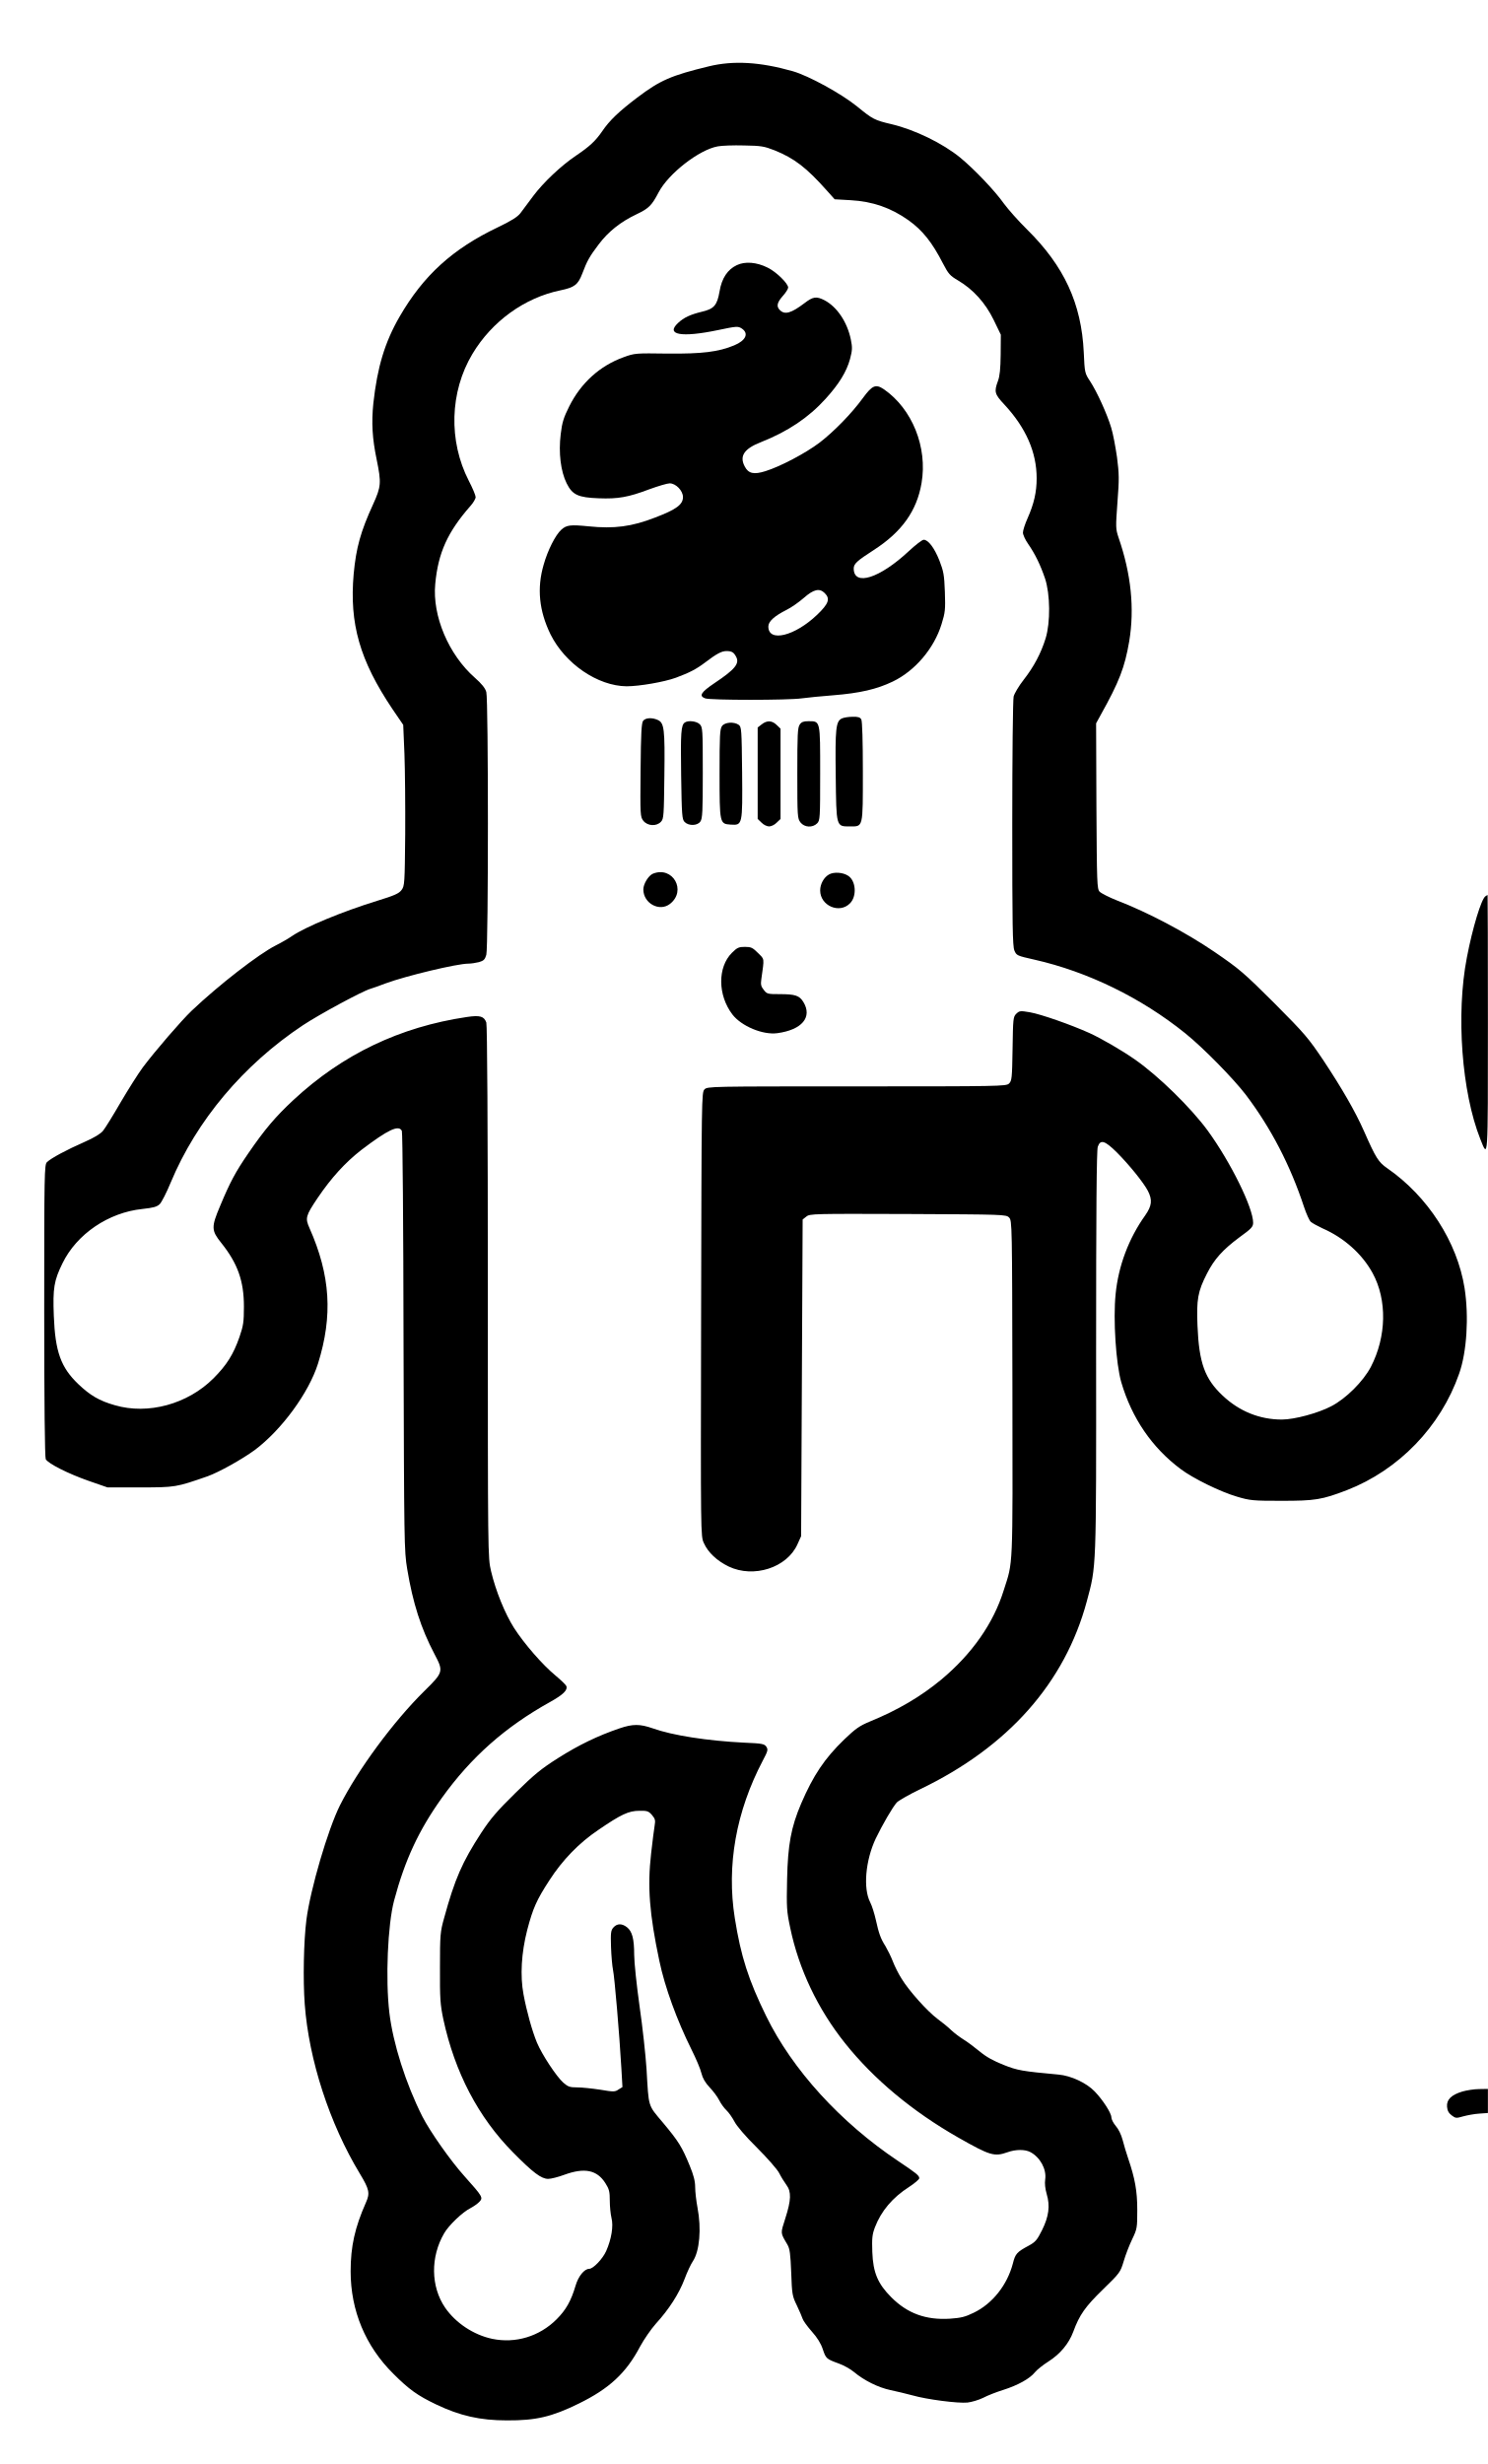
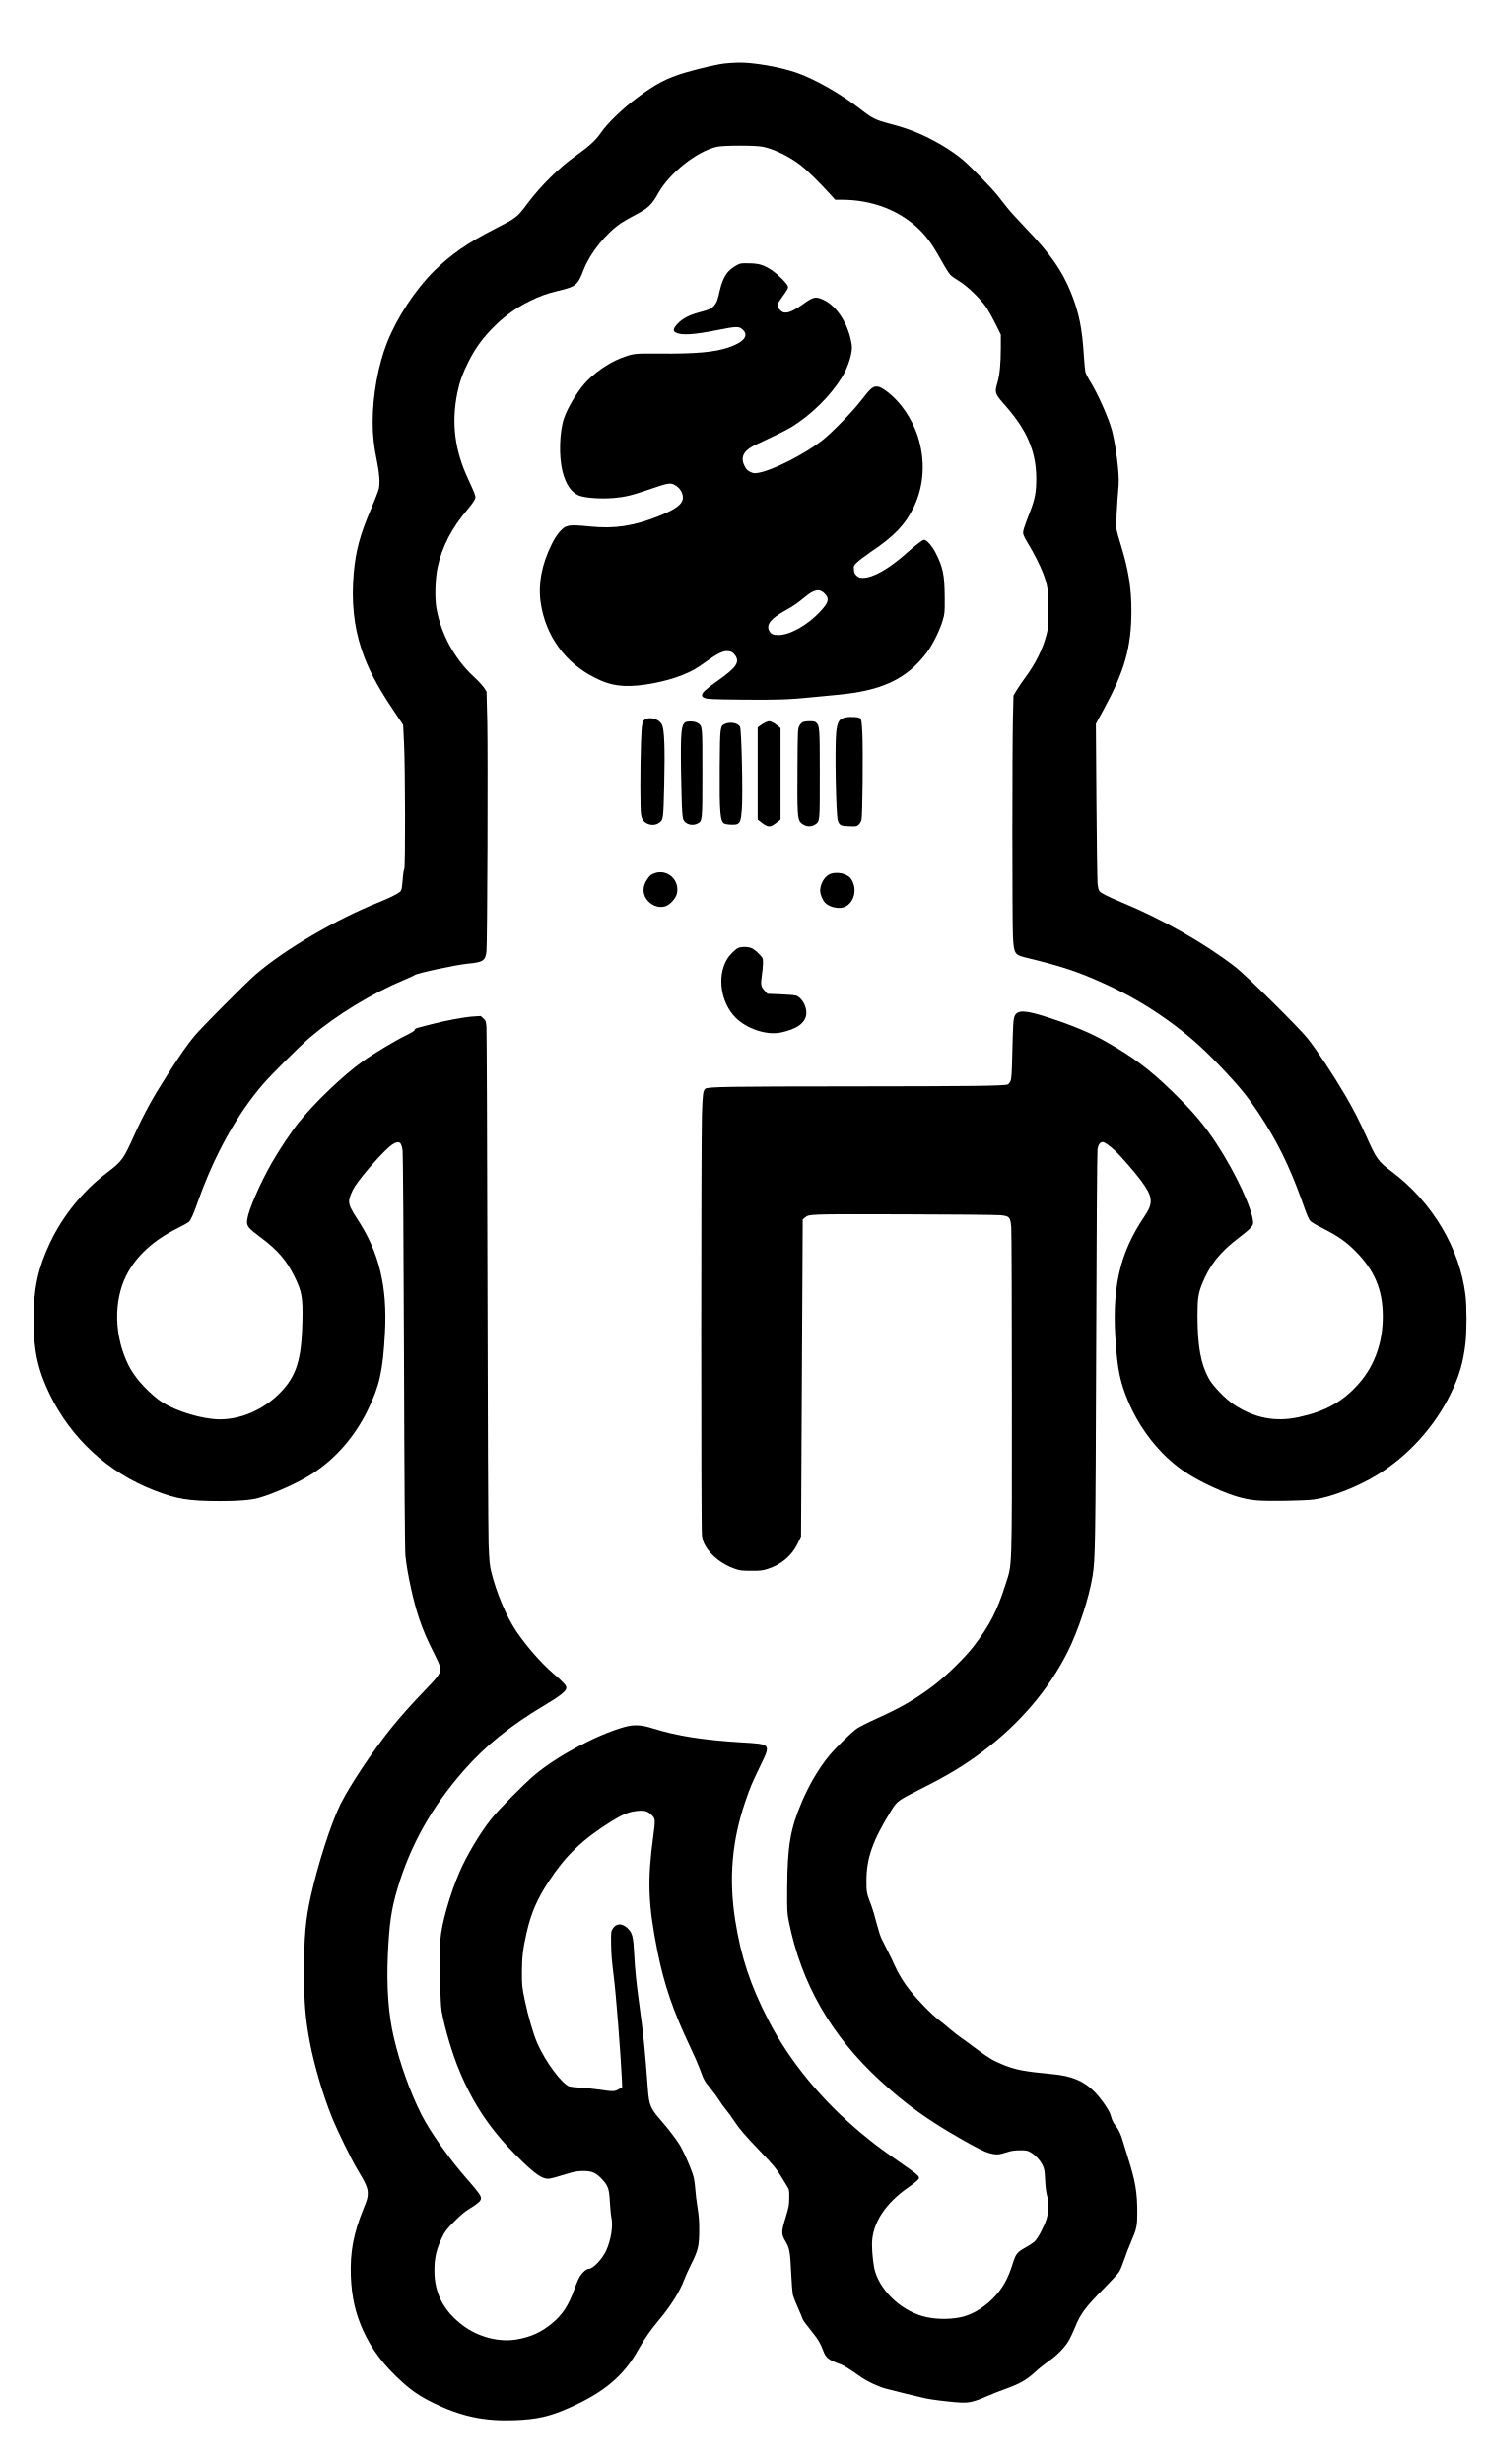
- <svg xmlns="http://www.w3.org/2000/svg" version="1.0" width="976pt" height="1616pt" viewBox="0 0 976 1616" preserveAspectRatio="xMidYMid meet">
-   <g transform="translate(0,1616) scale(0.1,-0.1)" fill="#000000" stroke="none">
-     <path d="M4650 15725 c-248 -60 -321 -92 -470 -205 -120 -91 -182 -150 -230 -221 -44 -64 -83 -100 -172 -160 -98 -66 -214 -176 -280 -264 -32 -44 -71 -95 -85 -114 -19 -24 -60 -50 -148 -92 -297 -142 -487 -315 -644 -586 -97 -168 -146 -331 -172 -568 -13 -128 -7 -231 22 -370 31 -152 29 -176 -23 -291 -83 -181 -112 -287 -128 -458 -29 -327 40 -567 254 -886 l71 -104 8 -191 c4 -104 6 -342 5 -527 -3 -324 -4 -338 -24 -365 -17 -23 -46 -36 -160 -71 -230 -71 -470 -171 -557 -230 -23 -16 -71 -44 -107 -62 -112 -56 -375 -260 -553 -429 -68 -65 -238 -262 -320 -371 -31 -42 -96 -145 -146 -230 -49 -85 -101 -169 -115 -186 -16 -20 -59 -46 -123 -74 -114 -50 -219 -106 -245 -132 -17 -17 -18 -66 -18 -974 0 -606 4 -962 10 -974 16 -29 147 -95 281 -142 l124 -43 215 0 c231 0 235 1 442 73 75 27 224 110 309 172 176 132 354 374 415 567 98 314 82 578 -56 889 -29 65 -25 80 52 195 92 136 183 235 288 317 175 133 246 167 266 125 5 -10 10 -632 11 -1383 4 -1324 4 -1369 24 -1490 37 -223 90 -389 179 -558 60 -114 59 -119 -66 -242 -203 -200 -436 -516 -554 -750 -79 -158 -194 -550 -220 -750 -18 -141 -23 -396 -11 -555 27 -364 162 -781 361 -1110 63 -104 68 -129 40 -191 -72 -163 -100 -286 -100 -451 0 -256 97 -490 280 -671 103 -103 159 -143 280 -201 157 -75 289 -105 465 -105 190 -1 294 23 471 110 200 98 311 200 403 375 25 46 71 113 103 149 86 94 152 197 188 292 17 46 42 99 55 118 44 66 57 213 30 353 -8 43 -15 103 -15 133 0 39 -10 78 -36 141 -50 122 -72 158 -174 280 -102 121 -94 97 -109 353 -6 91 -26 277 -46 414 -19 136 -35 287 -35 335 0 105 -13 154 -47 181 -33 26 -65 26 -89 -1 -17 -19 -19 -35 -16 -128 2 -58 8 -126 13 -150 10 -45 42 -420 55 -647 l7 -122 -26 -16 c-23 -16 -32 -16 -121 -1 -53 8 -120 15 -151 15 -47 0 -59 4 -90 31 -45 40 -140 184 -173 263 -31 75 -67 203 -88 316 -23 123 -14 272 24 421 38 145 62 198 145 326 87 135 195 246 321 331 149 102 200 126 269 126 53 1 61 -2 84 -28 21 -25 23 -35 17 -70 -4 -22 -14 -104 -23 -182 -25 -219 -11 -396 54 -704 36 -173 116 -391 211 -582 29 -58 59 -128 65 -155 8 -33 25 -62 54 -93 24 -25 52 -63 63 -85 11 -22 32 -51 47 -65 15 -14 38 -47 52 -73 15 -30 72 -97 148 -172 69 -69 134 -143 146 -167 12 -24 33 -58 47 -77 34 -45 32 -100 -7 -221 -32 -101 -33 -91 14 -171 16 -28 20 -60 25 -184 5 -142 7 -154 37 -215 17 -36 34 -75 38 -88 4 -13 31 -50 60 -83 36 -40 60 -79 72 -116 21 -62 23 -64 105 -94 32 -11 76 -36 99 -55 68 -57 160 -102 239 -119 41 -9 107 -24 146 -35 95 -27 297 -53 360 -47 28 3 74 17 103 31 28 15 87 38 132 52 95 30 175 74 208 116 13 16 53 48 88 70 77 49 134 117 163 195 41 112 79 165 195 278 111 108 114 112 136 185 12 41 37 106 56 145 32 67 33 74 33 191 0 125 -15 207 -60 339 -11 33 -28 87 -36 120 -9 35 -28 73 -45 92 -16 19 -29 44 -29 57 0 27 -55 113 -109 169 -53 56 -156 104 -238 111 -238 22 -269 27 -361 64 -64 25 -113 52 -156 88 -34 28 -82 64 -107 79 -24 15 -60 42 -79 60 -19 19 -60 52 -90 74 -67 50 -188 185 -236 264 -20 31 -46 83 -58 115 -12 31 -34 75 -47 97 -33 52 -44 84 -64 174 -9 40 -25 92 -37 115 -47 91 -31 274 36 417 45 93 111 207 139 238 12 12 81 52 154 87 576 277 948 697 1092 1232 63 235 62 190 61 1635 0 922 3 1324 11 1346 17 50 46 41 124 -36 82 -82 178 -201 205 -254 30 -59 26 -97 -18 -160 -108 -151 -176 -332 -194 -516 -17 -165 2 -457 37 -578 69 -235 201 -429 390 -570 81 -61 260 -149 370 -181 84 -25 104 -27 290 -27 222 0 266 7 430 70 340 132 615 416 736 763 51 143 65 375 36 562 -48 302 -241 602 -507 786 -58 40 -75 67 -153 244 -57 129 -145 281 -265 462 -100 149 -122 175 -322 376 -202 201 -227 223 -395 338 -188 128 -437 259 -637 336 -53 21 -104 47 -115 58 -17 19 -18 52 -21 562 l-2 542 30 55 c122 218 158 313 187 482 36 216 13 442 -70 682 -19 57 -19 66 -7 231 12 153 11 187 -3 296 -10 68 -26 155 -38 193 -27 90 -93 235 -138 304 -35 53 -36 55 -42 190 -15 321 -129 566 -372 806 -56 55 -124 132 -152 170 -60 85 -194 225 -286 301 -115 94 -298 183 -449 219 -115 27 -125 33 -228 117 -104 84 -317 201 -422 231 -215 61 -389 71 -550 32z m431 -551 c129 -52 209 -113 344 -265 l50 -56 105 -6 c144 -8 265 -50 380 -132 92 -66 154 -144 225 -282 36 -69 46 -81 99 -112 100 -59 180 -148 234 -259 l47 -97 -1 -130 c-1 -94 -6 -142 -18 -174 -26 -70 -22 -86 42 -154 142 -153 212 -313 212 -484 0 -90 -17 -166 -60 -263 -17 -38 -30 -79 -30 -93 0 -14 15 -47 34 -74 47 -68 81 -139 111 -227 34 -102 36 -288 4 -392 -30 -98 -78 -188 -144 -272 -32 -41 -61 -90 -66 -110 -5 -21 -9 -396 -9 -835 0 -661 2 -803 14 -831 14 -33 17 -34 132 -60 349 -79 700 -250 989 -483 117 -94 315 -296 397 -403 165 -218 292 -463 382 -736 15 -45 35 -89 44 -97 10 -9 45 -28 77 -43 142 -62 261 -169 329 -294 96 -176 91 -417 -12 -615 -50 -95 -163 -208 -260 -258 -86 -45 -241 -87 -324 -87 -145 0 -279 54 -388 157 -117 110 -155 214 -165 458 -7 173 2 225 62 342 48 95 104 157 213 238 79 57 90 69 90 96 0 98 -148 398 -298 604 -110 150 -322 358 -477 466 -84 59 -220 138 -299 174 -120 54 -316 123 -390 136 -64 11 -69 10 -90 -10 -20 -20 -21 -32 -24 -230 -3 -195 -5 -210 -24 -228 -19 -17 -62 -18 -999 -18 -965 0 -979 0 -998 -20 -19 -20 -19 -48 -22 -1475 -3 -1455 -3 -1455 18 -1500 28 -63 87 -117 163 -154 164 -78 382 -8 451 146 l24 53 5 1038 5 1039 24 19 c23 19 44 19 667 17 628 -3 644 -3 663 -23 20 -20 20 -38 22 -1125 2 -1206 5 -1125 -57 -1320 -68 -218 -209 -418 -409 -585 -134 -111 -284 -200 -470 -276 -67 -28 -93 -46 -168 -118 -128 -124 -202 -234 -282 -420 -66 -155 -87 -269 -92 -496 -4 -185 -3 -209 21 -321 56 -268 180 -530 359 -754 188 -236 443 -448 741 -618 211 -120 238 -128 326 -97 53 19 113 19 148 1 65 -34 108 -113 98 -180 -4 -26 0 -61 10 -96 23 -77 14 -147 -31 -237 -32 -64 -43 -77 -87 -101 -78 -42 -88 -53 -104 -117 -37 -141 -134 -264 -257 -323 -55 -27 -83 -34 -155 -39 -158 -10 -279 34 -385 140 -89 89 -120 162 -125 297 -3 89 -1 114 17 162 41 107 115 195 224 265 37 24 67 50 67 57 0 18 -19 33 -140 114 -378 253 -692 598 -864 949 -116 237 -166 391 -206 643 -55 345 8 699 184 1034 33 62 35 71 23 90 -13 19 -27 22 -148 27 -238 12 -467 47 -598 94 -84 29 -130 29 -216 0 -144 -49 -268 -109 -404 -195 -112 -71 -157 -108 -281 -230 -119 -117 -162 -167 -223 -260 -125 -192 -174 -304 -244 -560 -25 -89 -27 -109 -27 -325 -1 -204 2 -242 22 -338 75 -348 230 -644 457 -873 132 -134 186 -174 231 -174 18 0 66 12 106 27 132 48 214 32 269 -55 25 -39 29 -56 29 -115 0 -37 5 -88 11 -113 14 -53 0 -139 -35 -218 -23 -51 -85 -116 -111 -116 -32 0 -72 -49 -90 -112 -29 -98 -62 -157 -124 -219 -113 -113 -270 -160 -423 -128 -122 26 -239 104 -308 204 -95 139 -97 334 -6 489 30 52 120 138 172 164 21 11 48 30 59 42 25 27 21 34 -98 167 -92 102 -227 295 -276 391 -109 216 -193 480 -217 682 -26 219 -11 576 31 735 71 266 161 460 313 673 192 268 416 466 711 630 86 48 116 78 106 104 -3 8 -35 39 -71 69 -85 70 -205 208 -272 312 -60 95 -120 242 -151 373 -21 91 -21 92 -21 1832 0 1078 -4 1750 -10 1766 -15 41 -41 49 -128 36 -439 -65 -815 -245 -1137 -544 -118 -110 -188 -192 -297 -351 -83 -121 -119 -188 -184 -344 -59 -139 -58 -161 7 -242 108 -135 149 -250 149 -418 0 -102 -4 -126 -29 -199 -40 -115 -84 -185 -171 -272 -169 -169 -429 -240 -647 -176 -102 29 -161 64 -239 138 -115 110 -152 213 -161 448 -7 182 1 231 57 345 93 191 301 333 524 356 73 8 95 14 114 32 12 12 45 76 72 142 170 407 476 771 867 1031 107 71 392 225 443 239 14 4 59 20 101 36 130 48 466 129 541 129 18 0 50 5 70 10 31 9 39 17 48 48 14 50 14 1673 0 1723 -7 26 -30 54 -75 94 -172 151 -280 406 -260 615 19 205 81 341 232 513 18 20 33 46 33 57 0 11 -20 59 -45 107 -134 261 -125 583 24 832 128 214 343 369 578 417 92 19 115 37 143 111 31 82 47 111 107 190 63 84 144 148 247 197 82 39 101 58 146 144 65 124 266 280 388 302 26 5 103 8 172 6 113 -2 132 -5 201 -32z" />
-     <path d="M4833 14421 c-60 -28 -99 -86 -113 -172 -16 -92 -36 -115 -118 -134 -74 -18 -117 -38 -154 -73 -84 -78 21 -97 261 -47 123 26 132 26 156 11 49 -32 28 -79 -49 -111 -103 -43 -211 -56 -436 -54 -211 3 -216 3 -290 -24 -155 -56 -279 -168 -356 -322 -37 -74 -47 -106 -56 -183 -15 -122 0 -243 39 -322 38 -76 75 -93 211 -98 125 -5 194 7 331 59 58 21 118 39 134 39 40 0 87 -48 87 -90 0 -49 -43 -81 -182 -134 -154 -60 -269 -75 -436 -58 -120 12 -146 9 -180 -22 -38 -34 -89 -134 -116 -230 -45 -154 -30 -302 45 -456 96 -193 309 -339 499 -341 83 0 246 28 323 56 89 33 134 56 192 100 75 57 108 75 140 75 36 0 48 -8 64 -38 23 -44 -7 -82 -142 -172 -89 -60 -104 -84 -62 -100 33 -13 547 -13 635 0 36 5 128 14 205 20 176 14 287 40 391 90 146 70 271 217 320 376 24 77 26 95 22 212 -4 113 -9 136 -36 206 -33 83 -73 136 -103 136 -10 0 -54 -34 -98 -75 -191 -178 -360 -232 -361 -114 0 31 20 50 132 122 183 118 282 256 313 439 40 235 -61 486 -247 615 -54 36 -76 27 -139 -59 -73 -100 -188 -218 -283 -291 -91 -69 -258 -157 -355 -187 -76 -24 -112 -16 -136 31 -36 68 -4 116 106 159 177 70 313 161 425 285 88 97 137 177 160 261 15 58 16 74 5 128 -24 115 -91 214 -173 257 -53 27 -75 24 -132 -20 -86 -65 -128 -77 -160 -45 -25 24 -19 50 19 93 19 21 35 46 35 55 0 27 -79 104 -135 131 -72 36 -148 42 -202 16z m577 -2151 c37 -37 26 -69 -49 -141 -147 -141 -321 -184 -321 -78 0 33 38 68 119 109 31 15 82 51 114 79 65 57 103 65 137 31z" />
-     <path d="M5522 11448 c-39 -19 -44 -64 -40 -374 4 -340 2 -334 93 -334 88 0 85 -13 85 359 0 203 -4 329 -10 342 -8 15 -21 19 -58 18 -26 0 -57 -5 -70 -11z" />
-     <path d="M4219 11433 c-11 -13 -15 -81 -17 -323 -3 -299 -2 -307 18 -333 28 -35 87 -38 116 -6 18 19 19 42 22 303 4 305 -1 345 -43 364 -37 17 -80 15 -96 -5z" />
-     <path d="M4493 11422 c-26 -16 -29 -68 -25 -346 4 -265 6 -290 23 -307 27 -27 84 -25 103 3 14 19 16 67 16 320 0 285 -1 299 -20 318 -20 20 -74 27 -97 12z" />
-     <path d="M4996 11409 l-26 -20 0 -300 0 -300 25 -24 c13 -14 36 -25 50 -25 14 0 37 11 50 25 l25 24 0 296 0 296 -25 24 c-30 30 -64 32 -99 4z" />
-     <path d="M5246 11408 c-14 -19 -16 -67 -16 -319 0 -285 1 -297 21 -323 26 -33 79 -36 109 -6 19 19 20 33 20 328 0 350 2 342 -78 342 -31 0 -45 -5 -56 -22z" />
-     <path d="M4736 11398 c-14 -19 -16 -66 -16 -308 0 -332 1 -333 72 -338 79 -5 79 -5 76 343 -3 280 -4 297 -22 311 -31 22 -92 18 -110 -8z" />
-     <path d="M4283 10430 c-29 -12 -63 -67 -63 -103 0 -92 106 -149 175 -95 111 87 18 250 -112 198z" />
-     <path d="M5438 10425 c-34 -19 -58 -63 -58 -105 0 -100 126 -155 195 -85 47 46 40 148 -11 181 -34 23 -94 27 -126 9z" />
-     <path d="M4801 9911 c-95 -95 -93 -278 3 -404 59 -77 200 -136 295 -123 162 22 231 105 171 204 -26 43 -54 52 -155 52 -79 0 -85 1 -105 28 -18 22 -21 35 -16 70 20 144 22 128 -22 172 -35 35 -45 40 -86 40 -40 0 -51 -5 -85 -39z" />
-     <path d="M9744 10282 c-27 -17 -85 -208 -122 -402 -72 -372 -34 -883 88 -1190 52 -131 50 -154 50 758 0 463 -1 842 -2 842 -2 0 -8 -4 -14 -8z" />
-     <path d="M9593 2443 c-73 -22 -105 -53 -101 -100 2 -26 11 -42 31 -57 25 -19 30 -19 75 -6 26 7 73 16 105 18 l57 4 0 79 0 79 -57 -1 c-32 0 -82 -8 -110 -16z" />
+ <svg xmlns="http://www.w3.org/2000/svg" version="1.0" width="1952pt" height="3232pt" viewBox="0 0 1952 3232" preserveAspectRatio="xMidYMid meet">
+   <g transform="translate(0,3232) scale(0.1,-0.1)" fill="#000000" stroke="none">
+     <path d="M9515 31488 c-94 -9 -343 -66 -525 -120 -243 -72 -389 -149 -633 -331 -188 -141 -386 -332 -469 -452 -74 -107 -151 -178 -343 -315 -217 -156 -450 -387 -621 -614 -140 -188 -145 -191 -429 -337 -360 -184 -574 -332 -796 -550 -250 -247 -491 -613 -622 -945 -116 -294 -188 -692 -188 -1034 0 -186 15 -318 57 -524 32 -154 41 -285 24 -357 -7 -30 -52 -146 -100 -259 -146 -341 -204 -555 -229 -845 -33 -369 1 -699 101 -999 84 -254 200 -476 419 -803 l128 -191 12 -249 c16 -329 18 -1631 3 -1641 -6 -4 -16 -65 -21 -140 -9 -106 -14 -137 -29 -153 -24 -27 -143 -87 -276 -140 -567 -226 -1240 -620 -1628 -954 -121 -105 -707 -693 -799 -804 -90 -108 -189 -249 -343 -491 -213 -333 -317 -524 -458 -835 -133 -294 -152 -320 -349 -469 -313 -238 -572 -556 -742 -911 -159 -333 -219 -608 -219 -1010 0 -402 56 -661 210 -980 283 -583 765 -1027 1370 -1263 300 -117 452 -141 870 -142 235 0 400 13 499 40 201 56 532 204 711 321 306 199 555 485 725 834 155 319 198 512 225 1010 33 613 -76 1062 -365 1499 -78 119 -105 177 -105 228 0 43 36 136 77 198 110 167 399 490 492 549 85 55 118 35 133 -81 5 -43 13 -1128 18 -2643 5 -1716 12 -2605 19 -2675 25 -237 106 -605 182 -828 55 -158 107 -280 194 -449 40 -78 76 -160 80 -182 12 -70 -18 -115 -196 -298 -177 -183 -319 -342 -449 -503 -248 -309 -534 -739 -663 -995 -121 -242 -297 -789 -391 -1213 -68 -308 -87 -525 -87 -997 0 -399 18 -609 77 -920 57 -297 169 -678 286 -970 71 -177 253 -551 333 -685 116 -192 140 -248 140 -320 0 -56 -8 -85 -58 -206 -130 -321 -176 -567 -164 -884 11 -271 58 -478 158 -702 118 -261 267 -458 519 -686 128 -116 240 -191 407 -272 361 -177 670 -242 1069 -226 291 11 460 50 711 162 457 202 717 421 908 765 79 141 156 252 271 389 154 184 274 375 329 525 14 39 57 133 95 210 89 177 103 238 103 445 1 114 -5 189 -21 285 -12 72 -26 186 -31 255 -7 90 -17 148 -37 205 -35 104 -122 298 -164 366 -47 77 -158 222 -240 315 -144 162 -165 210 -180 416 -41 545 -58 717 -110 1093 -42 303 -59 474 -70 684 -11 228 -24 279 -86 338 -73 70 -151 68 -196 -6 -22 -34 -23 -45 -21 -198 3 -157 6 -192 37 -448 27 -209 87 -979 103 -1301 l6 -131 -45 -27 c-54 -31 -76 -32 -248 -6 -73 10 -185 22 -249 26 -64 3 -132 11 -151 16 -96 30 -319 330 -422 569 -53 124 -121 357 -164 567 -35 168 -37 186 -37 362 1 196 13 305 59 507 60 267 137 447 295 688 221 337 438 545 810 779 143 89 225 125 317 138 115 17 167 6 219 -47 52 -51 52 -59 23 -280 -79 -583 -67 -898 55 -1510 88 -439 205 -781 428 -1251 52 -109 109 -239 127 -289 51 -143 63 -165 142 -260 41 -49 92 -119 113 -154 21 -34 61 -91 90 -125 28 -33 77 -100 107 -147 65 -101 145 -193 358 -415 153 -159 201 -217 264 -324 18 -30 48 -79 67 -109 33 -53 34 -56 33 -160 -1 -97 -5 -119 -48 -261 -58 -187 -58 -214 2 -315 51 -88 58 -129 72 -420 6 -126 16 -250 21 -275 6 -24 37 -104 70 -177 32 -73 59 -136 59 -141 0 -11 50 -79 133 -181 71 -88 103 -143 138 -238 34 -92 68 -118 229 -176 43 -16 116 -62 260 -163 90 -63 228 -128 335 -157 83 -23 427 -107 520 -127 64 -14 259 -39 395 -50 169 -14 215 -5 430 88 52 23 157 64 233 91 177 64 267 116 379 219 49 45 130 109 178 143 108 73 215 184 264 272 20 35 54 108 76 161 77 190 134 267 385 521 93 94 181 190 196 214 16 24 45 94 65 155 20 61 63 173 96 249 71 166 78 201 78 377 0 262 -25 410 -120 710 -27 85 -59 189 -71 230 -25 87 -55 150 -97 202 -30 39 -42 64 -61 133 -17 64 -127 222 -215 311 -142 141 -298 205 -558 229 -363 34 -470 55 -633 120 -132 53 -200 93 -353 208 -75 57 -166 123 -200 146 -35 24 -101 75 -145 113 -45 39 -116 97 -157 128 -91 70 -259 241 -364 372 -90 113 -158 223 -207 334 -18 43 -58 126 -88 184 -29 58 -67 132 -83 164 -17 33 -47 128 -68 210 -21 83 -50 183 -65 221 -68 178 -68 181 -68 335 0 295 81 527 324 919 77 126 91 136 393 288 347 174 566 307 801 483 491 369 871 813 1123 1316 139 276 281 710 326 994 35 220 38 386 47 2970 4 1411 12 2591 17 2622 9 63 33 98 68 98 25 0 94 -49 168 -119 76 -73 250 -273 331 -381 162 -219 170 -296 48 -477 -333 -494 -434 -957 -372 -1708 23 -287 51 -428 121 -620 107 -290 278 -561 492 -779 167 -169 331 -284 580 -406 276 -134 462 -194 655 -211 141 -13 625 -5 750 12 224 30 580 169 835 327 408 252 754 637 961 1067 110 228 161 405 190 650 19 162 19 481 1 635 -74 614 -434 1220 -961 1617 -185 139 -205 166 -340 468 -87 193 -175 366 -278 540 -162 275 -364 581 -493 745 -107 135 -809 830 -944 934 -408 315 -963 630 -1488 847 -176 73 -271 120 -296 148 -13 14 -21 45 -27 103 -4 46 -11 535 -15 1088 l-7 1006 102 187 c277 510 364 819 364 1297 0 295 -37 530 -135 850 -28 91 -55 187 -60 214 -9 44 2 274 28 591 10 133 -34 498 -86 702 -40 157 -189 492 -287 649 -29 45 -56 99 -62 120 -6 22 -15 116 -21 209 -22 366 -64 574 -167 830 -118 294 -275 519 -598 855 -98 102 -208 223 -244 269 -36 46 -93 118 -126 160 -78 98 -359 386 -455 466 -147 122 -350 245 -560 338 -123 54 -239 93 -411 138 -162 42 -222 71 -354 175 -274 215 -628 416 -880 499 -211 70 -550 127 -735 124 -47 -1 -125 -6 -175 -11z m488 -1092 c146 -28 356 -130 503 -245 84 -65 236 -214 385 -378 l66 -73 82 0 c407 0 773 -142 1031 -400 100 -100 177 -211 286 -408 43 -79 93 -158 111 -177 17 -18 69 -55 115 -82 104 -60 292 -243 363 -353 27 -41 80 -137 117 -212 l68 -137 0 -168 c-1 -224 -14 -355 -46 -468 -37 -127 -33 -139 101 -291 289 -326 409 -607 410 -959 0 -177 -17 -269 -77 -425 -88 -228 -101 -268 -94 -304 4 -18 31 -74 61 -122 74 -120 160 -289 200 -394 59 -155 70 -228 70 -480 0 -199 -3 -235 -23 -313 -50 -198 -144 -390 -287 -582 -37 -49 -85 -121 -108 -159 l-41 -69 -7 -286 c-10 -394 -10 -2679 0 -2876 11 -216 24 -240 147 -270 499 -121 701 -188 1047 -345 340 -154 639 -331 936 -555 227 -171 410 -339 662 -608 193 -206 296 -334 434 -542 239 -361 400 -688 561 -1135 78 -220 91 -249 117 -278 12 -13 85 -56 161 -94 202 -103 304 -174 431 -302 249 -251 355 -504 356 -851 1 -345 -108 -650 -315 -884 -208 -236 -439 -365 -789 -440 -307 -66 -579 -13 -850 166 -107 70 -272 241 -325 335 -109 193 -152 430 -152 837 0 207 11 284 56 399 102 257 236 427 490 619 139 106 184 152 184 191 0 164 -223 647 -477 1036 -164 251 -314 428 -590 696 -293 284 -513 449 -866 648 -197 112 -433 211 -752 315 -300 98 -406 103 -443 21 -18 -38 -22 -102 -31 -475 -7 -293 -11 -351 -25 -381 -10 -20 -25 -39 -34 -43 -46 -19 -496 -24 -2032 -25 -1637 -1 -1905 -5 -1937 -31 -29 -25 -35 -66 -44 -329 -12 -386 -13 -5436 0 -5531 8 -58 19 -92 47 -139 75 -128 221 -242 382 -297 68 -24 93 -27 217 -27 119 -1 151 3 210 22 184 58 322 175 399 334 l45 94 11 2079 11 2080 27 22 c59 49 29 48 1297 45 655 -1 1228 -7 1275 -12 115 -13 125 -24 137 -157 4 -54 8 -1041 8 -2193 0 -2395 7 -2208 -88 -2507 -105 -330 -205 -524 -406 -788 -117 -154 -370 -402 -543 -531 -247 -184 -414 -280 -743 -429 -105 -47 -219 -105 -255 -129 -73 -51 -291 -265 -375 -371 -131 -163 -249 -366 -345 -589 -152 -356 -189 -577 -193 -1131 -2 -298 0 -328 21 -435 163 -816 555 -1501 1199 -2092 332 -306 628 -519 1058 -763 234 -133 313 -172 382 -190 81 -21 120 -19 215 12 66 22 103 27 178 28 86 0 99 -3 143 -28 63 -38 118 -96 153 -164 25 -51 29 -70 35 -197 4 -83 14 -166 24 -201 25 -86 23 -221 -5 -310 -32 -103 -115 -258 -158 -297 -20 -18 -71 -52 -113 -75 -116 -64 -132 -84 -175 -221 -60 -192 -128 -314 -246 -438 -113 -118 -258 -211 -389 -248 -142 -39 -334 -44 -493 -10 -300 63 -590 319 -675 597 -22 74 -41 237 -41 357 1 276 172 540 491 758 41 28 88 65 103 81 47 49 51 45 -289 282 -213 149 -283 202 -455 345 -507 423 -930 936 -1201 1459 -243 468 -367 840 -444 1329 -85 545 -43 1040 133 1556 60 177 86 239 194 462 143 297 150 289 -242 313 -508 31 -850 85 -1159 182 -161 51 -255 55 -383 19 -366 -105 -870 -374 -1173 -627 -136 -113 -469 -451 -569 -576 -146 -182 -324 -481 -420 -704 -120 -278 -231 -665 -247 -864 -16 -179 -5 -842 14 -950 43 -237 142 -571 237 -795 182 -435 410 -771 749 -1110 244 -243 338 -308 430 -297 25 3 114 27 196 53 129 40 163 46 240 47 117 2 173 -22 249 -103 85 -93 97 -125 107 -305 5 -84 13 -173 19 -197 25 -112 -3 -297 -67 -438 -52 -113 -173 -240 -229 -240 -28 0 -76 -39 -113 -94 -16 -22 -48 -95 -71 -161 -77 -220 -159 -346 -297 -460 -142 -117 -278 -179 -463 -211 -232 -40 -503 30 -705 181 -256 192 -377 424 -376 725 0 167 27 280 104 440 36 73 58 102 157 201 82 83 139 131 201 168 110 67 149 102 149 136 0 36 -35 84 -185 255 -233 265 -478 612 -594 839 -148 292 -287 678 -366 1023 -70 300 -95 659 -77 1073 19 418 46 601 128 877 170 570 450 1069 872 1549 279 318 608 584 1039 841 219 130 303 196 303 239 0 32 -35 71 -175 191 -156 135 -349 355 -481 550 -128 188 -263 509 -330 783 -20 85 -25 141 -34 365 -5 146 -12 1712 -15 3480 -4 1768 -9 3252 -13 3298 -7 79 -9 85 -41 114 l-34 31 -96 -6 c-115 -7 -366 -53 -551 -102 -74 -19 -154 -40 -177 -46 -29 -8 -43 -17 -43 -28 0 -11 -36 -34 -112 -71 -139 -68 -436 -245 -566 -339 -258 -184 -631 -540 -843 -804 -91 -112 -257 -361 -349 -522 -155 -270 -309 -623 -326 -748 -13 -89 2 -108 185 -245 212 -158 330 -295 432 -502 100 -201 114 -278 106 -605 -10 -435 -65 -649 -215 -837 -239 -299 -620 -469 -966 -430 -253 28 -561 139 -710 255 -176 139 -316 300 -391 451 -187 379 -198 839 -27 1178 126 250 353 459 672 618 69 34 133 70 144 79 29 25 62 98 122 269 218 614 518 1155 861 1548 117 134 483 499 607 604 352 298 807 576 1247 761 68 28 126 55 129 59 16 22 546 136 700 150 197 18 230 40 242 163 12 117 20 2557 11 2998 l-10 407 -32 50 c-17 27 -77 92 -133 143 -256 237 -435 565 -494 909 -22 128 -14 383 16 525 58 274 188 523 400 770 28 33 63 79 77 103 24 40 25 47 13 84 -6 23 -45 111 -85 197 -181 384 -226 746 -144 1143 29 141 68 250 145 403 79 158 168 286 293 417 157 165 313 281 509 378 134 66 228 100 374 135 236 55 257 73 337 282 85 218 295 478 496 611 38 25 126 75 195 111 154 81 203 128 285 276 147 265 512 553 770 610 86 19 499 20 598 1z" />
+     <path d="M9709 28861 c-48 -16 -117 -62 -154 -103 -51 -56 -90 -145 -115 -261 -25 -115 -40 -153 -73 -189 -34 -37 -68 -52 -182 -82 -139 -36 -230 -83 -293 -150 -61 -64 -68 -98 -24 -119 74 -38 237 -28 546 34 252 50 283 50 330 5 85 -79 15 -166 -191 -235 -181 -61 -433 -83 -899 -79 -339 3 -346 2 -513 -62 -163 -63 -365 -206 -477 -337 -107 -126 -219 -316 -265 -451 -60 -174 -69 -503 -19 -697 44 -172 117 -277 218 -316 84 -31 288 -45 455 -31 150 13 238 34 487 120 215 74 253 81 306 54 49 -25 79 -57 99 -104 49 -120 -26 -197 -302 -307 -328 -131 -577 -169 -901 -137 -284 28 -315 23 -396 -65 -36 -39 -72 -95 -110 -171 -131 -266 -178 -521 -142 -766 64 -433 321 -788 711 -982 146 -73 245 -100 390 -107 202 -10 541 54 759 143 134 55 171 76 316 180 134 96 209 134 265 134 52 0 84 -17 112 -59 60 -89 10 -160 -232 -331 -156 -110 -205 -156 -205 -188 0 -17 9 -27 38 -39 31 -13 109 -16 487 -20 449 -5 628 1 915 31 80 8 225 22 323 31 597 53 924 207 1189 560 74 99 168 289 205 415 27 91 28 103 27 300 -2 299 -22 399 -121 592 -46 89 -116 168 -150 168 -20 0 -111 -70 -233 -178 -226 -202 -436 -321 -567 -322 -44 0 -58 5 -84 28 -26 23 -33 38 -36 79 -5 50 -4 52 39 95 24 24 107 87 183 139 307 206 449 355 561 584 139 285 157 622 52 940 -75 224 -216 432 -382 564 -78 62 -116 81 -160 81 -48 0 -83 -33 -203 -188 -114 -148 -390 -430 -514 -525 -228 -176 -642 -386 -821 -417 -59 -11 -71 -10 -111 8 -32 14 -52 32 -70 63 -74 127 -28 220 148 301 213 98 386 183 454 224 260 158 513 407 667 656 82 133 142 327 129 418 -37 267 -189 512 -370 596 -104 49 -133 43 -270 -56 -102 -73 -177 -110 -228 -110 -31 0 -46 7 -73 34 -43 43 -43 71 1 132 107 151 107 153 101 179 -9 36 -138 164 -215 213 -101 66 -160 84 -281 88 -58 2 -117 0 -131 -5z m1113 -4330 c61 -65 50 -111 -58 -229 -163 -178 -400 -312 -552 -312 -71 0 -99 14 -121 57 -41 80 21 159 206 262 106 58 170 103 262 179 124 105 195 116 263 43z" />
+     <path d="M11097 22910 c-87 -15 -113 -57 -127 -198 -19 -198 -3 -1081 21 -1154 21 -63 39 -73 148 -76 91 -4 100 -2 125 20 15 12 32 41 38 63 14 52 22 912 11 1143 -7 136 -12 175 -25 188 -19 19 -121 27 -191 14z" />
+     <path d="M8470 22887 c-46 -23 -51 -52 -61 -315 -11 -334 -11 -863 1 -936 6 -37 18 -68 32 -84 51 -55 141 -68 199 -29 62 42 62 41 73 507 11 485 2 720 -30 786 -33 68 -146 105 -214 71z" />
+     <path d="M8999 22849 c-62 -24 -72 -126 -64 -659 4 -228 10 -462 15 -519 8 -97 11 -106 38 -134 39 -38 109 -47 162 -20 65 33 65 30 65 668 0 621 1 605 -57 648 -31 23 -118 32 -159 16z" />
+     <path d="M10042 22845 c-17 -8 -48 -26 -67 -41 l-35 -26 0 -604 0 -604 51 -40 c56 -44 86 -55 123 -46 13 3 47 24 75 46 l51 40 0 600 0 599 -43 35 c-41 34 -86 56 -110 56 -7 -1 -27 -7 -45 -15z" />
+     <path d="M10530 22847 c-14 -7 -34 -30 -45 -52 -19 -38 -20 -64 -23 -566 -4 -569 1 -654 40 -696 50 -55 133 -68 189 -30 66 44 64 22 64 657 0 606 -2 637 -46 681 -15 15 -33 19 -86 19 -38 0 -79 -6 -93 -13z" />
+     <path d="M9512 22825 c-66 -29 -66 -33 -70 -576 -4 -595 6 -711 64 -733 38 -15 134 -18 162 -7 42 17 53 49 64 191 16 182 -3 1043 -23 1085 -24 50 -126 71 -197 40z" />
+     <path d="M8587 20866 c-47 -17 -62 -29 -97 -81 -59 -86 -63 -177 -12 -254 56 -83 155 -124 243 -101 64 17 142 100 159 168 42 177 -124 328 -293 268z" />
+     <path d="M10878 20850 c-67 -36 -118 -128 -118 -214 0 -46 30 -119 63 -155 57 -62 189 -90 263 -55 114 54 159 211 97 335 -23 45 -37 59 -82 82 -69 34 -165 37 -223 7z" />
+     <path d="M9685 19886 c-38 -16 -118 -97 -149 -151 -132 -225 -80 -568 115 -764 147 -147 406 -232 590 -195 213 44 325 125 337 243 9 98 -59 218 -136 242 -20 6 -113 14 -206 17 l-168 7 -38 42 c-48 54 -52 78 -35 199 8 54 15 127 15 162 0 63 0 64 -52 119 -29 31 -71 64 -93 74 -47 22 -136 24 -180 5z" />
  </g>
</svg>
